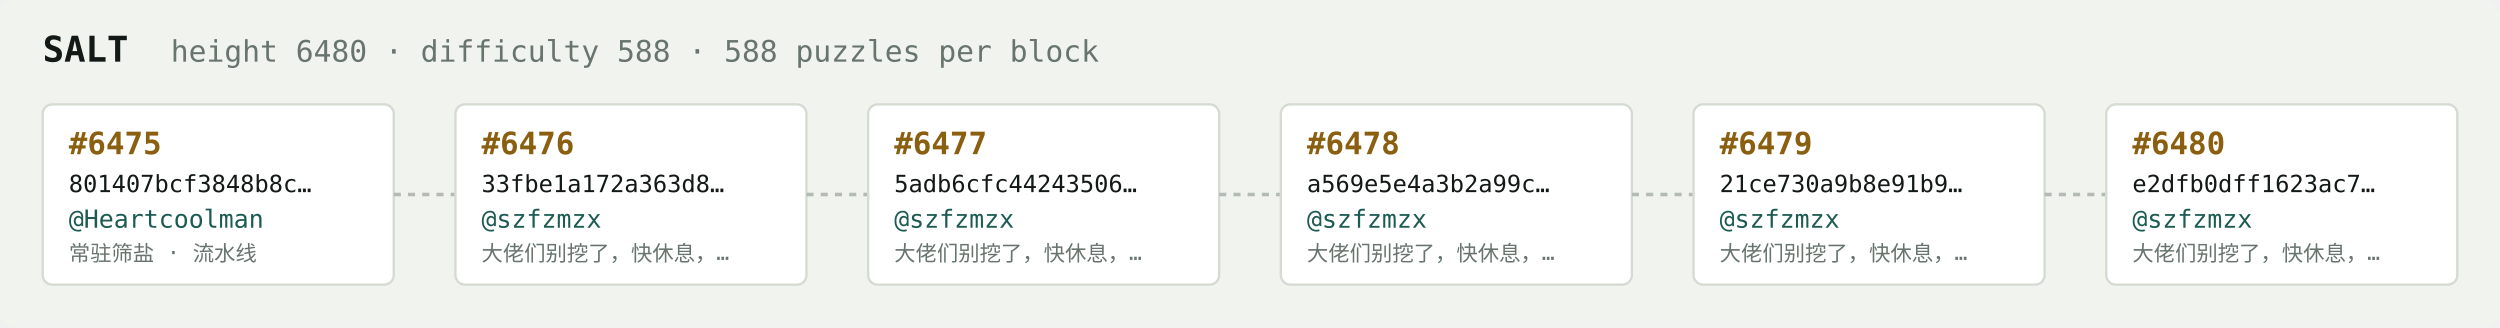
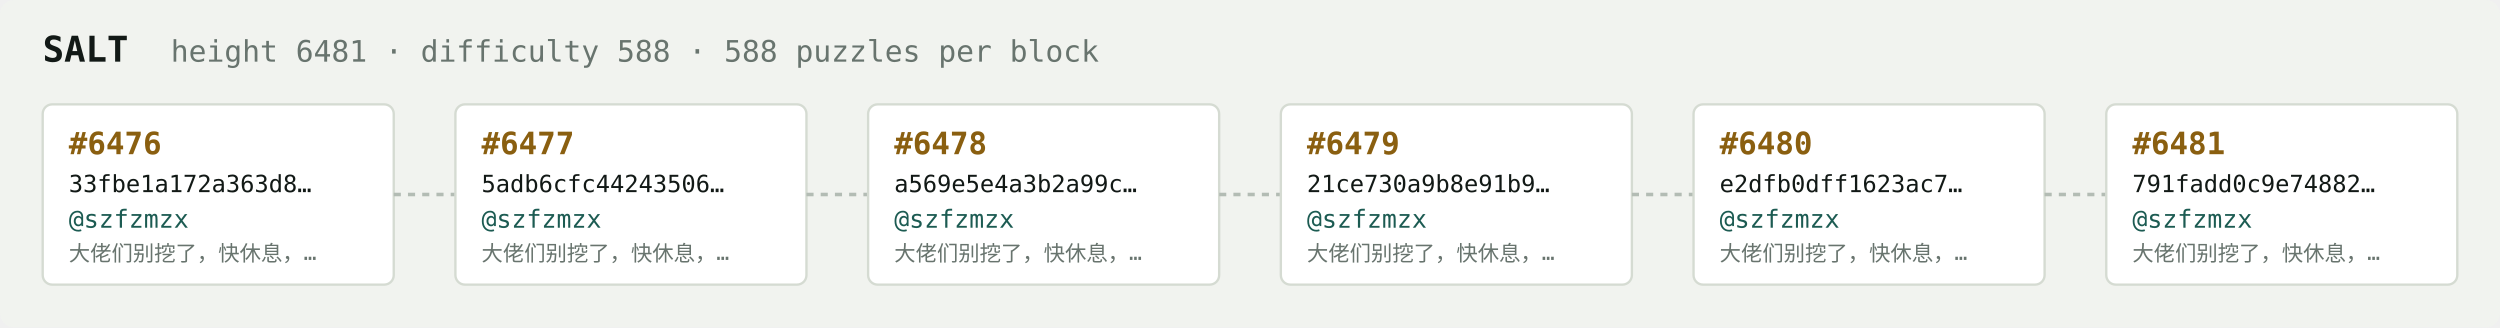
<svg xmlns="http://www.w3.org/2000/svg" width="1054" height="138" viewBox="0 0 1054 138" font-family="ui-monospace,SFMono-Regular,Menlo,monospace">
  <rect fill="#f1f3ef" width="1054" height="138" rx="6" />
  <text x="18" y="26" fill="#121916" font-size="15" font-weight="700">SALT</text>
-   <text x="72" y="26" fill="#68746e" font-size="12.5">height 6480 · difficulty 588 · 588 puzzles per block</text>
+   <text x="72" y="26" fill="#68746e" font-size="12.5">height 6481 · difficulty 588 · 588 puzzles per block</text>
  <rect x="18" y="44" width="148" height="76" rx="4" fill="#ffffff" stroke="#d5dbd2" stroke-width="1" />
-   <text x="29" y="65" fill="#8a5f10" font-size="13" font-weight="700">#6475</text>
-   <text x="29" y="81" fill="#121916" font-size="10">801407bcf3848b8c…</text>
-   <text x="29" y="96" fill="#1c5b52" font-size="10.5">@Heartcoolman</text>
-   <text x="29" y="110" fill="#68746e" font-size="9">常驻筛盐 · 流水线</text>
+   <text x="29" y="65" fill="#8a5f10" font-size="13" font-weight="700">#6476</text>
+   <text x="29" y="81" fill="#121916" font-size="10">33fbe1a172a363d8…</text>
+   <text x="29" y="96" fill="#1c5b52" font-size="10.5">@szfzmzx</text>
+   <text x="29" y="110" fill="#68746e" font-size="9">大佬们别挖了，快休息，…</text>
  <line x1="166" y1="82.0" x2="192" y2="82.0" stroke="#b3bcb4" stroke-width="1.5" stroke-dasharray="3 3" />
  <rect x="192" y="44" width="148" height="76" rx="4" fill="#ffffff" stroke="#d5dbd2" stroke-width="1" />
-   <text x="203" y="65" fill="#8a5f10" font-size="13" font-weight="700">#6476</text>
-   <text x="203" y="81" fill="#121916" font-size="10">33fbe1a172a363d8…</text>
+   <text x="203" y="65" fill="#8a5f10" font-size="13" font-weight="700">#6477</text>
+   <text x="203" y="81" fill="#121916" font-size="10">5adb6cfc44243506…</text>
  <text x="203" y="96" fill="#1c5b52" font-size="10.5">@szfzmzx</text>
  <text x="203" y="110" fill="#68746e" font-size="9">大佬们别挖了，快休息，…</text>
  <line x1="340" y1="82.0" x2="366" y2="82.0" stroke="#b3bcb4" stroke-width="1.5" stroke-dasharray="3 3" />
  <rect x="366" y="44" width="148" height="76" rx="4" fill="#ffffff" stroke="#d5dbd2" stroke-width="1" />
-   <text x="377" y="65" fill="#8a5f10" font-size="13" font-weight="700">#6477</text>
-   <text x="377" y="81" fill="#121916" font-size="10">5adb6cfc44243506…</text>
+   <text x="377" y="65" fill="#8a5f10" font-size="13" font-weight="700">#6478</text>
+   <text x="377" y="81" fill="#121916" font-size="10">a569e5e4a3b2a99c…</text>
  <text x="377" y="96" fill="#1c5b52" font-size="10.5">@szfzmzx</text>
  <text x="377" y="110" fill="#68746e" font-size="9">大佬们别挖了，快休息，…</text>
  <line x1="514" y1="82.0" x2="540" y2="82.0" stroke="#b3bcb4" stroke-width="1.5" stroke-dasharray="3 3" />
  <rect x="540" y="44" width="148" height="76" rx="4" fill="#ffffff" stroke="#d5dbd2" stroke-width="1" />
-   <text x="551" y="65" fill="#8a5f10" font-size="13" font-weight="700">#6478</text>
-   <text x="551" y="81" fill="#121916" font-size="10">a569e5e4a3b2a99c…</text>
+   <text x="551" y="65" fill="#8a5f10" font-size="13" font-weight="700">#6479</text>
+   <text x="551" y="81" fill="#121916" font-size="10">21ce730a9b8e91b9…</text>
  <text x="551" y="96" fill="#1c5b52" font-size="10.5">@szfzmzx</text>
  <text x="551" y="110" fill="#68746e" font-size="9">大佬们别挖了，快休息，…</text>
  <line x1="688" y1="82.0" x2="714" y2="82.0" stroke="#b3bcb4" stroke-width="1.5" stroke-dasharray="3 3" />
  <rect x="714" y="44" width="148" height="76" rx="4" fill="#ffffff" stroke="#d5dbd2" stroke-width="1" />
-   <text x="725" y="65" fill="#8a5f10" font-size="13" font-weight="700">#6479</text>
-   <text x="725" y="81" fill="#121916" font-size="10">21ce730a9b8e91b9…</text>
+   <text x="725" y="65" fill="#8a5f10" font-size="13" font-weight="700">#6480</text>
+   <text x="725" y="81" fill="#121916" font-size="10">e2dfb0dff1623ac7…</text>
  <text x="725" y="96" fill="#1c5b52" font-size="10.5">@szfzmzx</text>
  <text x="725" y="110" fill="#68746e" font-size="9">大佬们别挖了，快休息，…</text>
  <line x1="862" y1="82.0" x2="888" y2="82.0" stroke="#b3bcb4" stroke-width="1.5" stroke-dasharray="3 3" />
  <rect x="888" y="44" width="148" height="76" rx="4" fill="#ffffff" stroke="#d5dbd2" stroke-width="1" />
-   <text x="899" y="65" fill="#8a5f10" font-size="13" font-weight="700">#6480</text>
-   <text x="899" y="81" fill="#121916" font-size="10">e2dfb0dff1623ac7…</text>
+   <text x="899" y="65" fill="#8a5f10" font-size="13" font-weight="700">#6481</text>
+   <text x="899" y="81" fill="#121916" font-size="10">791fadd0c9e74882…</text>
  <text x="899" y="96" fill="#1c5b52" font-size="10.5">@szfzmzx</text>
  <text x="899" y="110" fill="#68746e" font-size="9">大佬们别挖了，快休息，…</text>
</svg>
